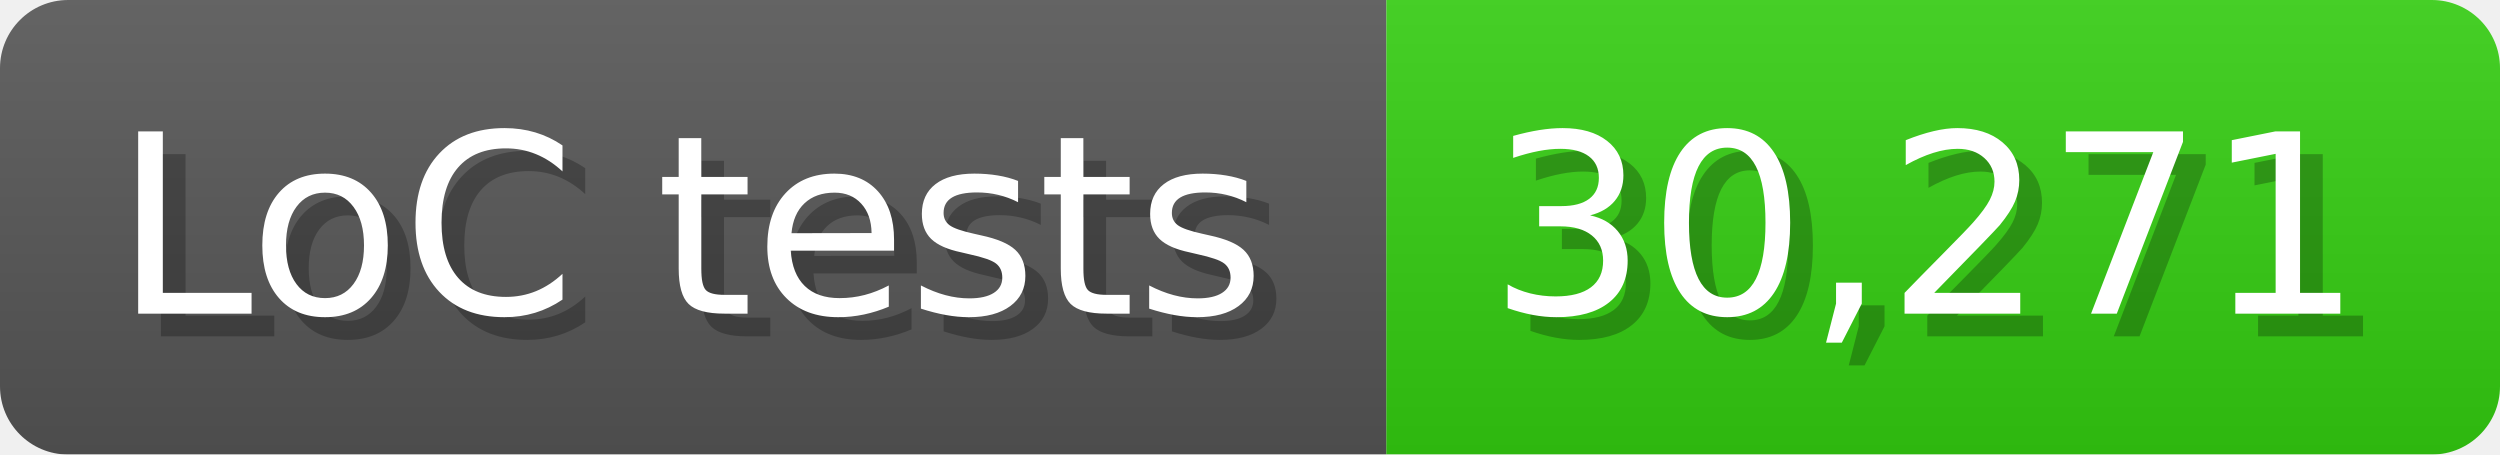
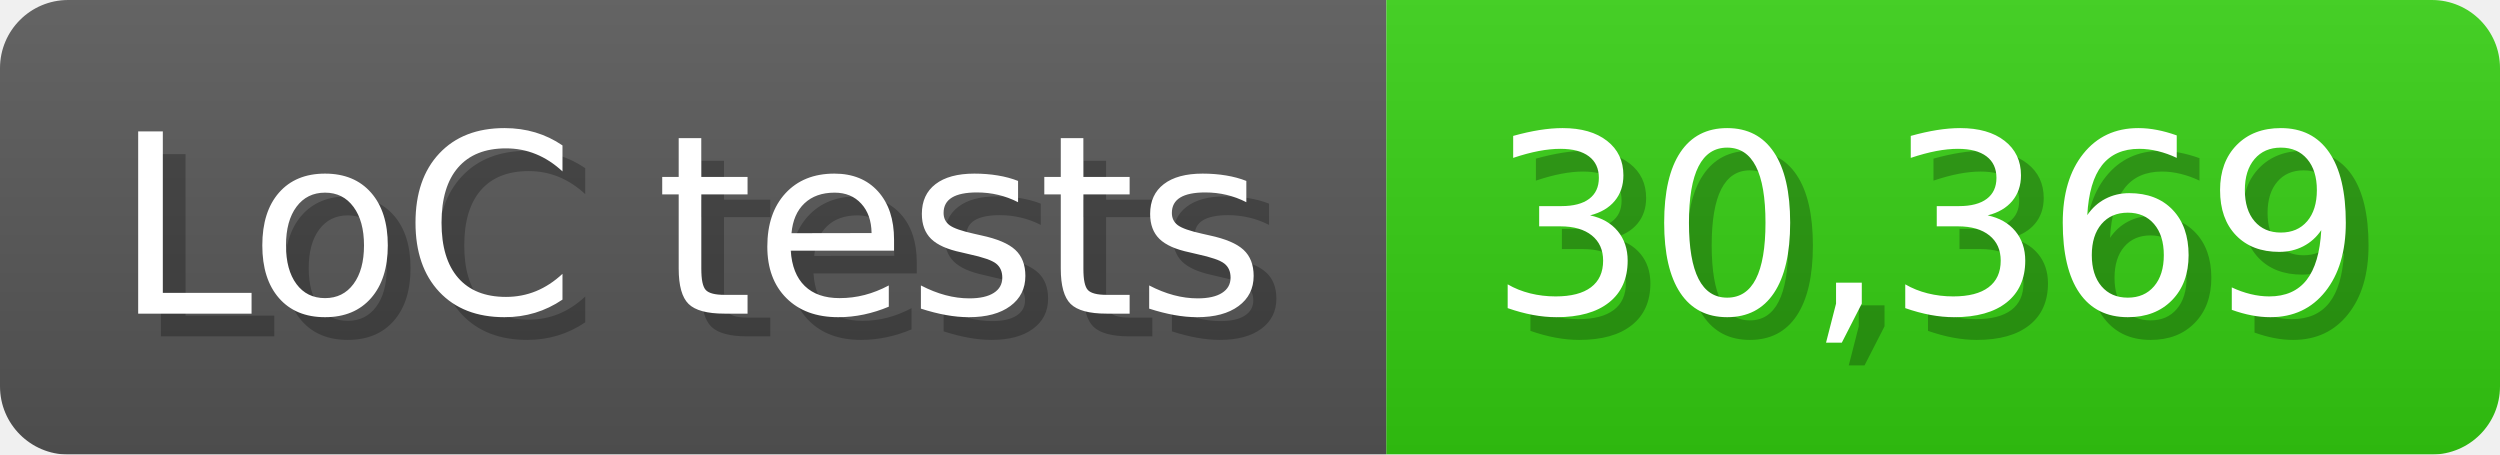
<svg xmlns="http://www.w3.org/2000/svg" width="110" height="20" viewBox="0 0 1100 200">
  <linearGradient id="a" x2="0" y2="100%">
    <stop offset="0" stop-opacity=".1" stop-color="#EEE" />
    <stop offset="1" stop-opacity=".1" />
  </linearGradient>
  <mask id="m">
    <rect width="1100" height="200" rx="30" fill="#FFF" />
  </mask>
  <g mask="url(#m)">
    <rect width="610" height="200" fill="#555" />
    <rect width="490" height="200" fill="#3C1" x="610" />
    <rect width="1100" height="200" fill="url(#a)" />
  </g>
  <g fill="#fff" text-anchor="start" font-family="Verdana,DejaVu Sans,sans-serif" font-size="110">
    <text x="60" y="148" textLength="510" fill="#000" opacity="0.25">LoC tests</text>
    <text x="50" y="138" textLength="510">LoC tests</text>
-     <text x="665" y="148" textLength="390" fill="#000" opacity="0.25">30,271</text>
-     <text x="655" y="138" textLength="390">30,271</text>
+     <text x="665" y="148" textLength="390" fill="#000" opacity="0.25">30,369</text>
+     <text x="655" y="138" textLength="390">30,369</text>
  </g>
</svg>
